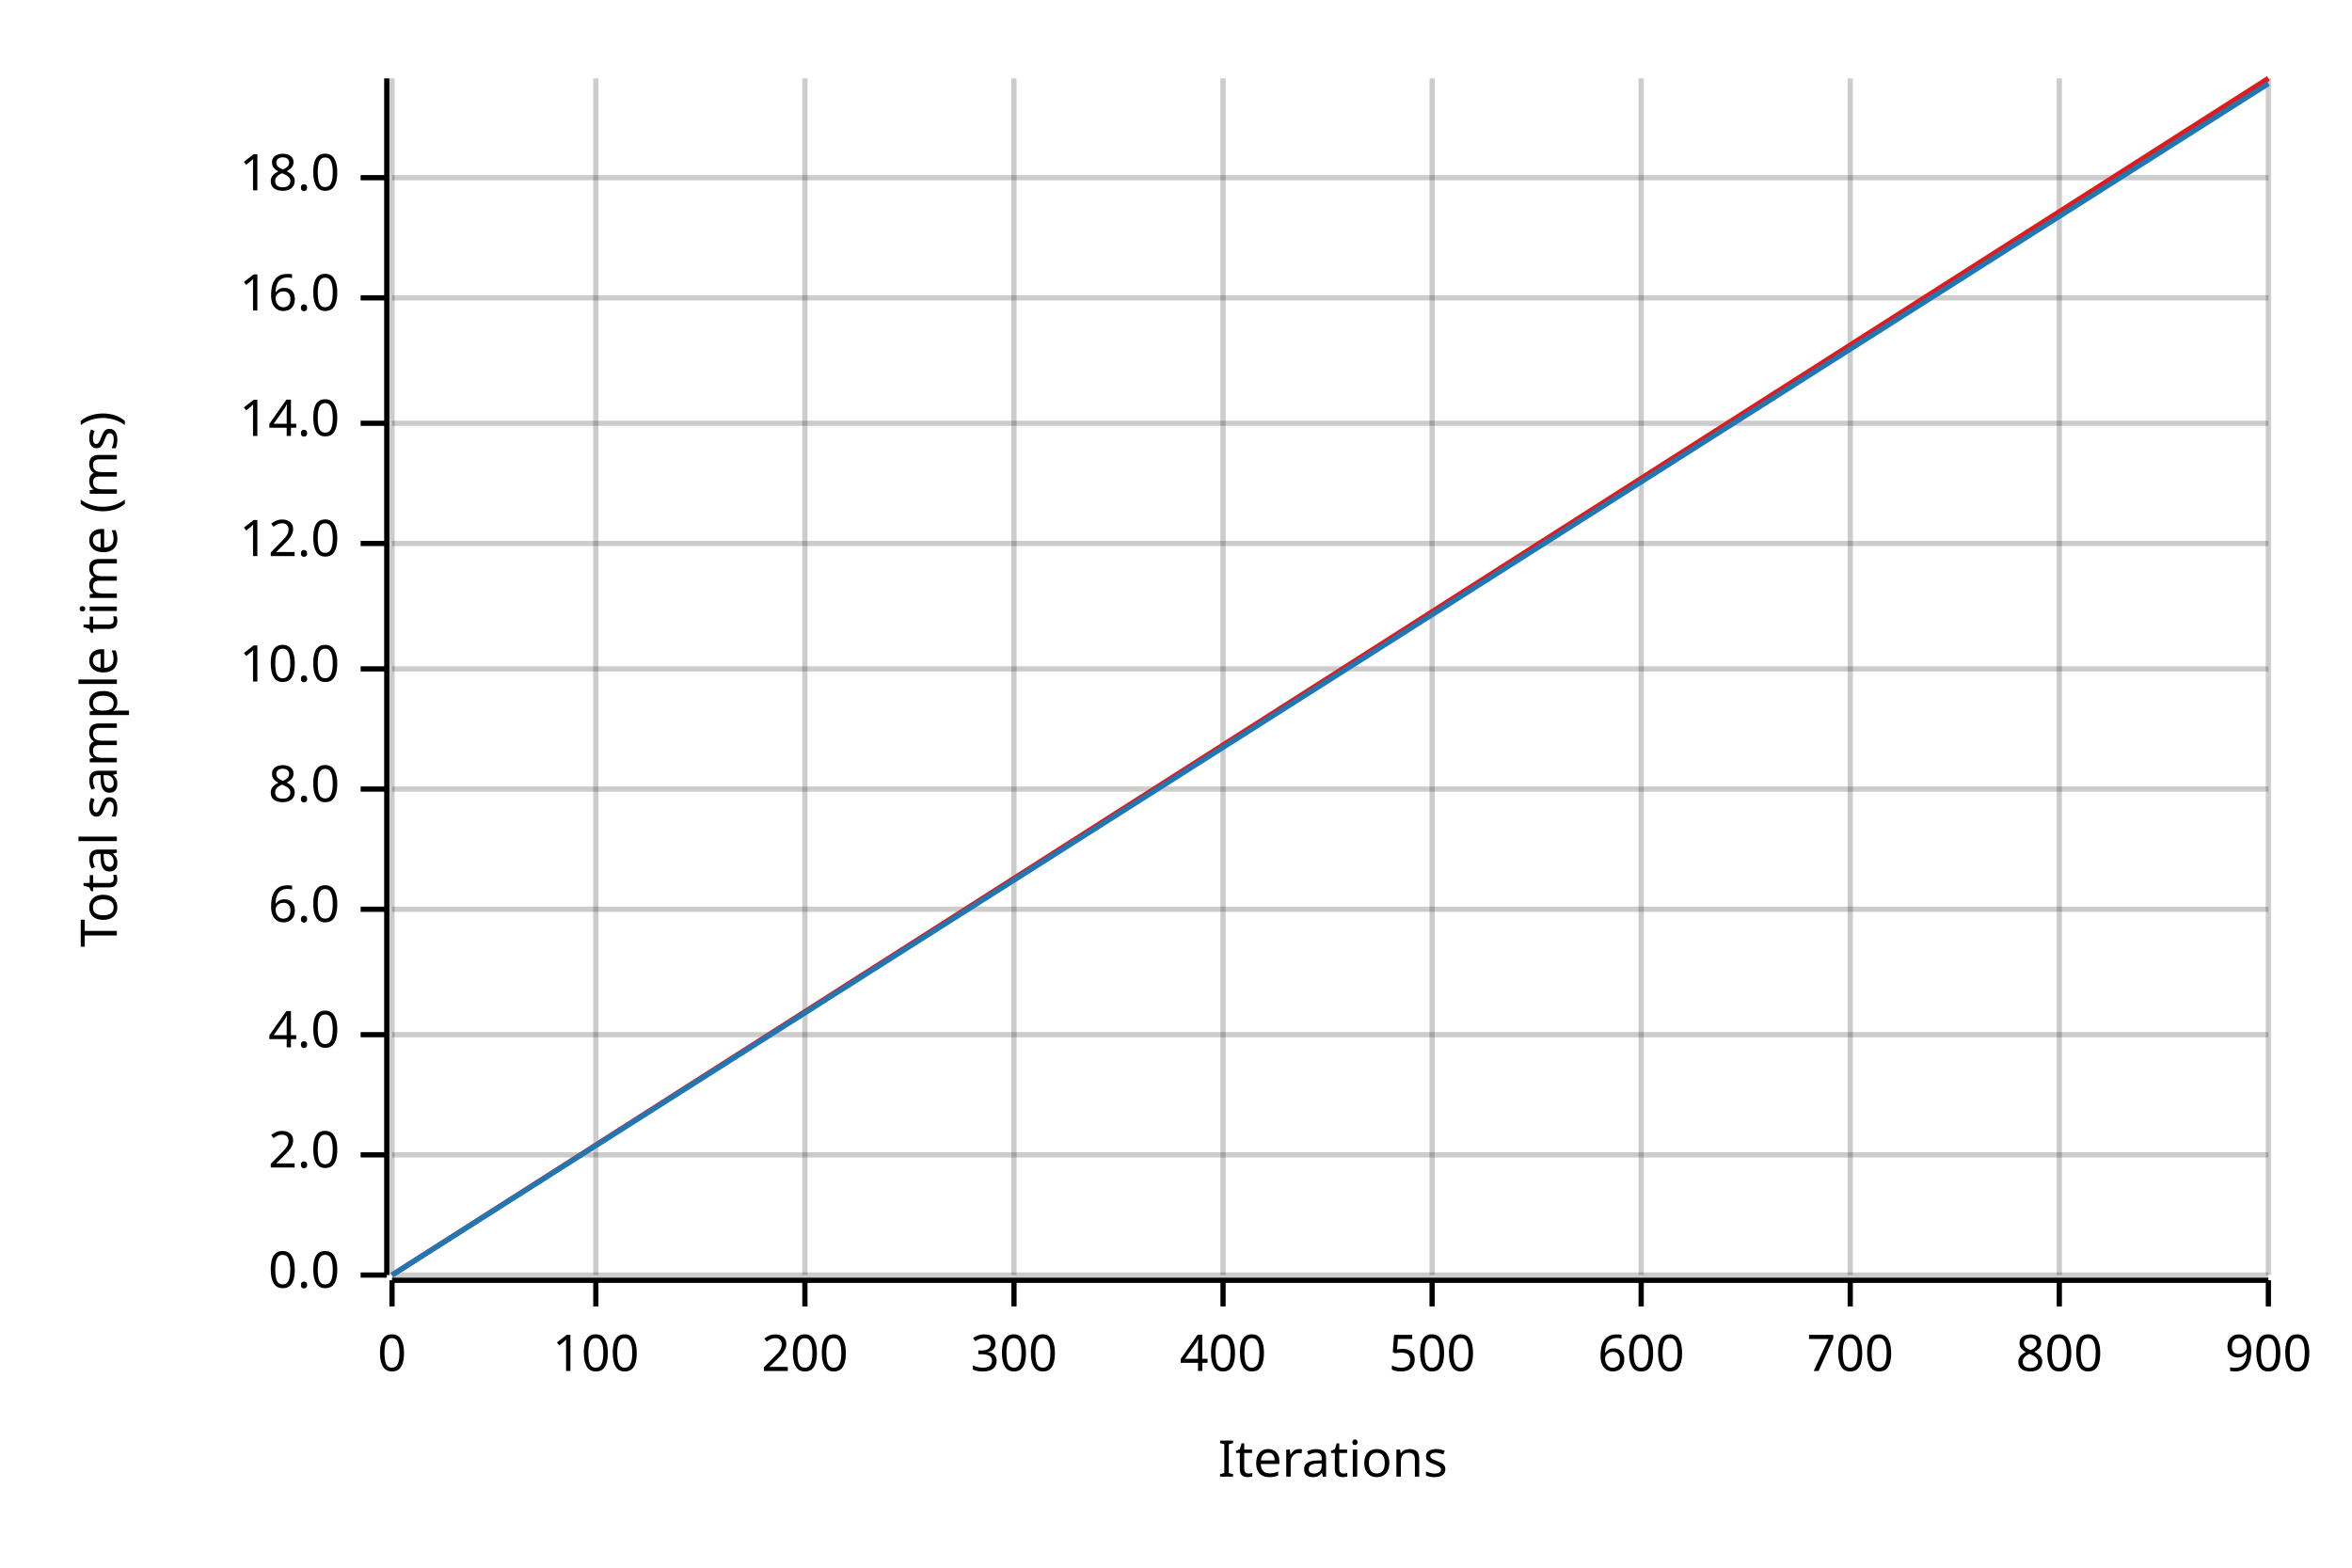
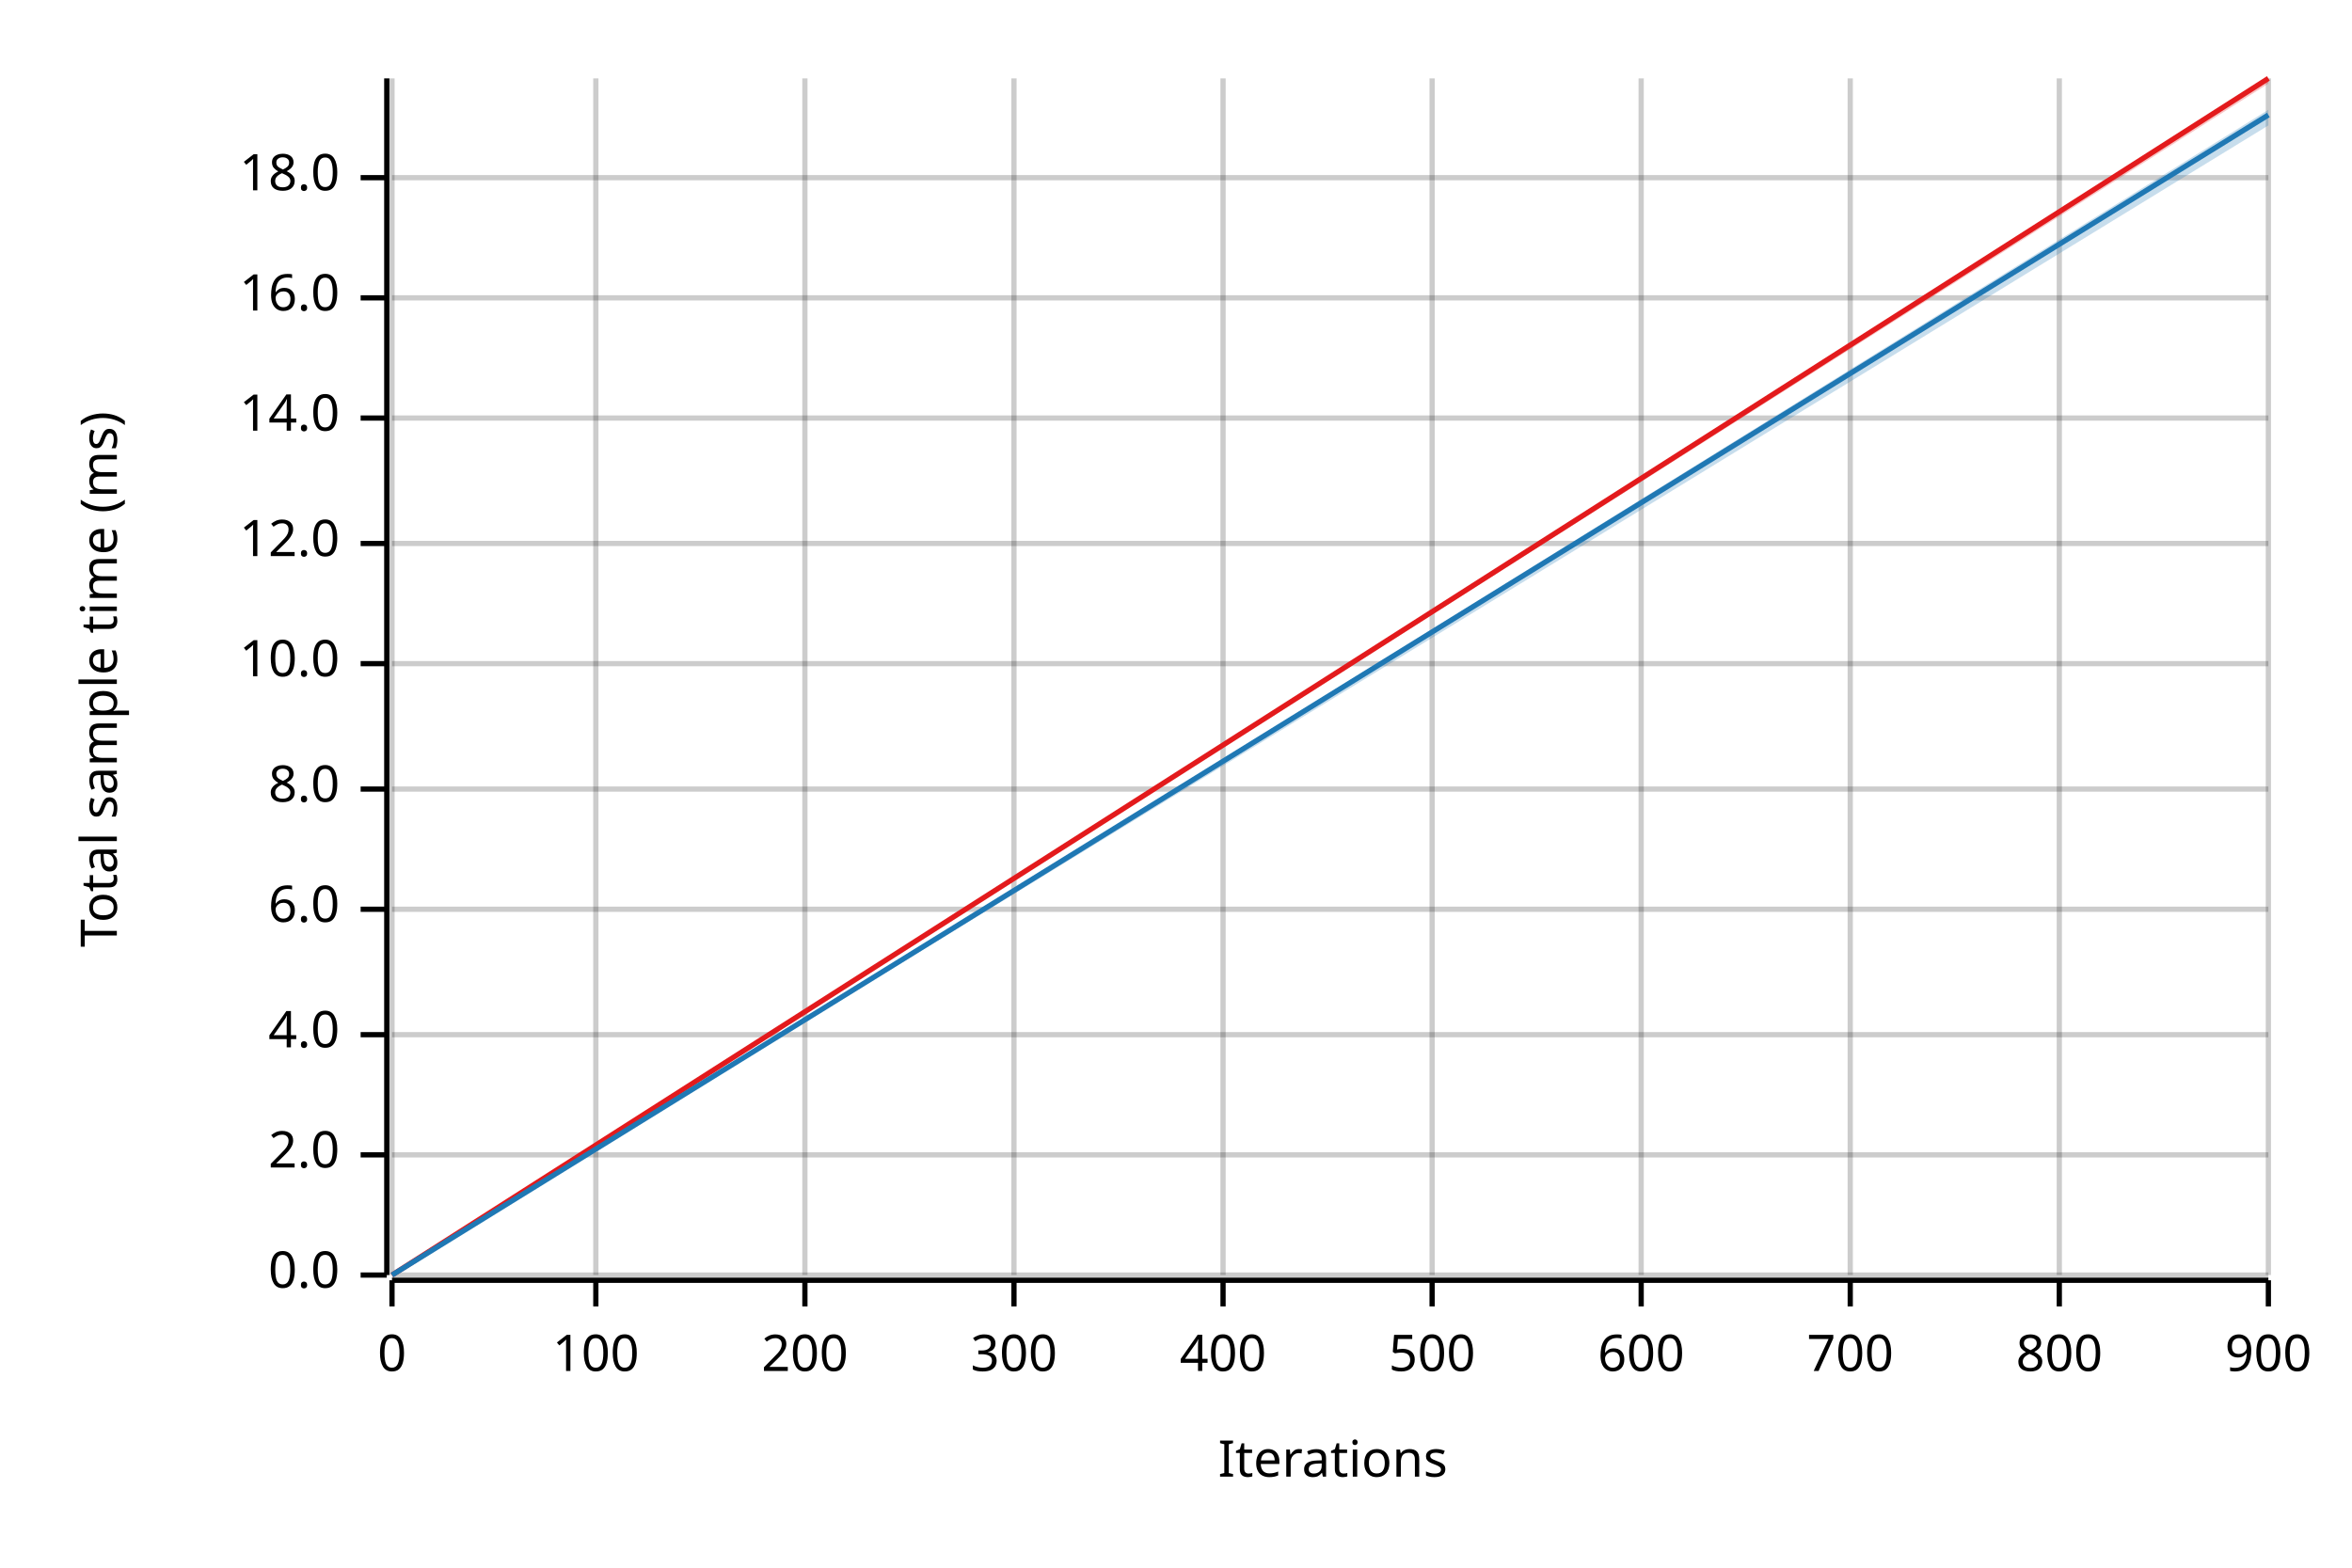
<svg xmlns="http://www.w3.org/2000/svg" width="450" height="300" viewBox="0 0 450 300">
  <text x="15" y="130" dy="0.76em" text-anchor="middle" font-family="sans-serif" font-size="9.677" opacity="1" fill="#000000" transform="rotate(270, 15, 130)">
Total sample time (ms)
</text>
  <text x="255" y="285" dy="-0.5ex" text-anchor="middle" font-family="sans-serif" font-size="9.677" opacity="1" fill="#000000">
Iterations
</text>
  <line opacity="0.2" stroke="#000000" stroke-width="1" x1="75" y1="244" x2="75" y2="15" />
  <line opacity="0.2" stroke="#000000" stroke-width="1" x1="114" y1="244" x2="114" y2="15" />
  <line opacity="0.2" stroke="#000000" stroke-width="1" x1="154" y1="244" x2="154" y2="15" />
  <line opacity="0.2" stroke="#000000" stroke-width="1" x1="194" y1="244" x2="194" y2="15" />
  <line opacity="0.2" stroke="#000000" stroke-width="1" x1="234" y1="244" x2="234" y2="15" />
  <line opacity="0.2" stroke="#000000" stroke-width="1" x1="274" y1="244" x2="274" y2="15" />
  <line opacity="0.2" stroke="#000000" stroke-width="1" x1="314" y1="244" x2="314" y2="15" />
  <line opacity="0.2" stroke="#000000" stroke-width="1" x1="354" y1="244" x2="354" y2="15" />
  <line opacity="0.2" stroke="#000000" stroke-width="1" x1="394" y1="244" x2="394" y2="15" />
  <line opacity="0.2" stroke="#000000" stroke-width="1" x1="434" y1="244" x2="434" y2="15" />
  <line opacity="0.2" stroke="#000000" stroke-width="1" x1="75" y1="244" x2="434" y2="244" />
  <line opacity="0.2" stroke="#000000" stroke-width="1" x1="75" y1="221" x2="434" y2="221" />
  <line opacity="0.2" stroke="#000000" stroke-width="1" x1="75" y1="198" x2="434" y2="198" />
  <line opacity="0.2" stroke="#000000" stroke-width="1" x1="75" y1="174" x2="434" y2="174" />
  <line opacity="0.2" stroke="#000000" stroke-width="1" x1="75" y1="151" x2="434" y2="151" />
-   <line opacity="0.2" stroke="#000000" stroke-width="1" x1="75" y1="128" x2="434" y2="128" />
+   <line opacity="0.2" stroke="#000000" stroke-width="1" x1="75" y1="127" x2="434" y2="127" />
  <line opacity="0.2" stroke="#000000" stroke-width="1" x1="75" y1="104" x2="434" y2="104" />
-   <line opacity="0.2" stroke="#000000" stroke-width="1" x1="75" y1="81" x2="434" y2="81" />
+   <line opacity="0.2" stroke="#000000" stroke-width="1" x1="75" y1="80" x2="434" y2="80" />
  <line opacity="0.2" stroke="#000000" stroke-width="1" x1="75" y1="57" x2="434" y2="57" />
  <line opacity="0.2" stroke="#000000" stroke-width="1" x1="75" y1="34" x2="434" y2="34" />
  <polyline fill="none" opacity="1" stroke="#000000" stroke-width="1" points="74,15 74,244 " />
  <text x="65" y="244" dy="0.5ex" text-anchor="end" font-family="sans-serif" font-size="9.677" opacity="1" fill="#000000">
0.0
</text>
  <polyline fill="none" opacity="1" stroke="#000000" stroke-width="1" points="69,244 74,244 " />
  <text x="65" y="221" dy="0.5ex" text-anchor="end" font-family="sans-serif" font-size="9.677" opacity="1" fill="#000000">
2.0
</text>
  <polyline fill="none" opacity="1" stroke="#000000" stroke-width="1" points="69,221 74,221 " />
  <text x="65" y="198" dy="0.5ex" text-anchor="end" font-family="sans-serif" font-size="9.677" opacity="1" fill="#000000">
4.0
</text>
  <polyline fill="none" opacity="1" stroke="#000000" stroke-width="1" points="69,198 74,198 " />
  <text x="65" y="174" dy="0.5ex" text-anchor="end" font-family="sans-serif" font-size="9.677" opacity="1" fill="#000000">
6.0
</text>
  <polyline fill="none" opacity="1" stroke="#000000" stroke-width="1" points="69,174 74,174 " />
  <text x="65" y="151" dy="0.5ex" text-anchor="end" font-family="sans-serif" font-size="9.677" opacity="1" fill="#000000">
8.0
</text>
  <polyline fill="none" opacity="1" stroke="#000000" stroke-width="1" points="69,151 74,151 " />
-   <text x="65" y="128" dy="0.5ex" text-anchor="end" font-family="sans-serif" font-size="9.677" opacity="1" fill="#000000">
+   <text x="65" y="127" dy="0.5ex" text-anchor="end" font-family="sans-serif" font-size="9.677" opacity="1" fill="#000000">
10.0
</text>
-   <polyline fill="none" opacity="1" stroke="#000000" stroke-width="1" points="69,128 74,128 " />
+   <polyline fill="none" opacity="1" stroke="#000000" stroke-width="1" points="69,127 74,127 " />
  <text x="65" y="104" dy="0.5ex" text-anchor="end" font-family="sans-serif" font-size="9.677" opacity="1" fill="#000000">
12.0
</text>
  <polyline fill="none" opacity="1" stroke="#000000" stroke-width="1" points="69,104 74,104 " />
-   <text x="65" y="81" dy="0.5ex" text-anchor="end" font-family="sans-serif" font-size="9.677" opacity="1" fill="#000000">
+   <text x="65" y="80" dy="0.5ex" text-anchor="end" font-family="sans-serif" font-size="9.677" opacity="1" fill="#000000">
14.0
</text>
-   <polyline fill="none" opacity="1" stroke="#000000" stroke-width="1" points="69,81 74,81 " />
+   <polyline fill="none" opacity="1" stroke="#000000" stroke-width="1" points="69,80 74,80 " />
  <text x="65" y="57" dy="0.5ex" text-anchor="end" font-family="sans-serif" font-size="9.677" opacity="1" fill="#000000">
16.0
</text>
  <polyline fill="none" opacity="1" stroke="#000000" stroke-width="1" points="69,57 74,57 " />
  <text x="65" y="34" dy="0.5ex" text-anchor="end" font-family="sans-serif" font-size="9.677" opacity="1" fill="#000000">
18.0
</text>
  <polyline fill="none" opacity="1" stroke="#000000" stroke-width="1" points="69,34 74,34 " />
  <polyline fill="none" opacity="1" stroke="#000000" stroke-width="1" points="75,245 434,245 " />
  <text x="75" y="255" dy="0.76em" text-anchor="middle" font-family="sans-serif" font-size="9.677" opacity="1" fill="#000000">
0
</text>
  <polyline fill="none" opacity="1" stroke="#000000" stroke-width="1" points="75,245 75,250 " />
  <text x="114" y="255" dy="0.76em" text-anchor="middle" font-family="sans-serif" font-size="9.677" opacity="1" fill="#000000">
100
</text>
  <polyline fill="none" opacity="1" stroke="#000000" stroke-width="1" points="114,245 114,250 " />
  <text x="154" y="255" dy="0.76em" text-anchor="middle" font-family="sans-serif" font-size="9.677" opacity="1" fill="#000000">
200
</text>
  <polyline fill="none" opacity="1" stroke="#000000" stroke-width="1" points="154,245 154,250 " />
  <text x="194" y="255" dy="0.76em" text-anchor="middle" font-family="sans-serif" font-size="9.677" opacity="1" fill="#000000">
300
</text>
  <polyline fill="none" opacity="1" stroke="#000000" stroke-width="1" points="194,245 194,250 " />
  <text x="234" y="255" dy="0.76em" text-anchor="middle" font-family="sans-serif" font-size="9.677" opacity="1" fill="#000000">
400
</text>
  <polyline fill="none" opacity="1" stroke="#000000" stroke-width="1" points="234,245 234,250 " />
  <text x="274" y="255" dy="0.76em" text-anchor="middle" font-family="sans-serif" font-size="9.677" opacity="1" fill="#000000">
500
</text>
  <polyline fill="none" opacity="1" stroke="#000000" stroke-width="1" points="274,245 274,250 " />
  <text x="314" y="255" dy="0.76em" text-anchor="middle" font-family="sans-serif" font-size="9.677" opacity="1" fill="#000000">
600
</text>
  <polyline fill="none" opacity="1" stroke="#000000" stroke-width="1" points="314,245 314,250 " />
  <text x="354" y="255" dy="0.76em" text-anchor="middle" font-family="sans-serif" font-size="9.677" opacity="1" fill="#000000">
700
</text>
  <polyline fill="none" opacity="1" stroke="#000000" stroke-width="1" points="354,245 354,250 " />
  <text x="394" y="255" dy="0.76em" text-anchor="middle" font-family="sans-serif" font-size="9.677" opacity="1" fill="#000000">
800
</text>
  <polyline fill="none" opacity="1" stroke="#000000" stroke-width="1" points="394,245 394,250 " />
  <text x="434" y="255" dy="0.76em" text-anchor="middle" font-family="sans-serif" font-size="9.677" opacity="1" fill="#000000">
900
</text>
  <polyline fill="none" opacity="1" stroke="#000000" stroke-width="1" points="434,245 434,250 " />
  <polyline fill="none" opacity="1" stroke="#E31A1C" stroke-width="1" points="75,244 434,15 " />
  <polygon opacity="0.25" fill="#E31A1C" points="75,244 434,16 434,15 " />
-   <polyline fill="none" opacity="1" stroke="#1F78B4" stroke-width="1" points="75,244 434,16 " />
-   <polygon opacity="0.25" fill="#1F78B4" points="75,244 434,16 434,16 " />
+   <polyline fill="none" opacity="1" stroke="#1F78B4" stroke-width="1" points="75,244 434,22 " />
+   <polygon opacity="0.25" fill="#1F78B4" points="75,244 434,24 434,21 " />
</svg>
